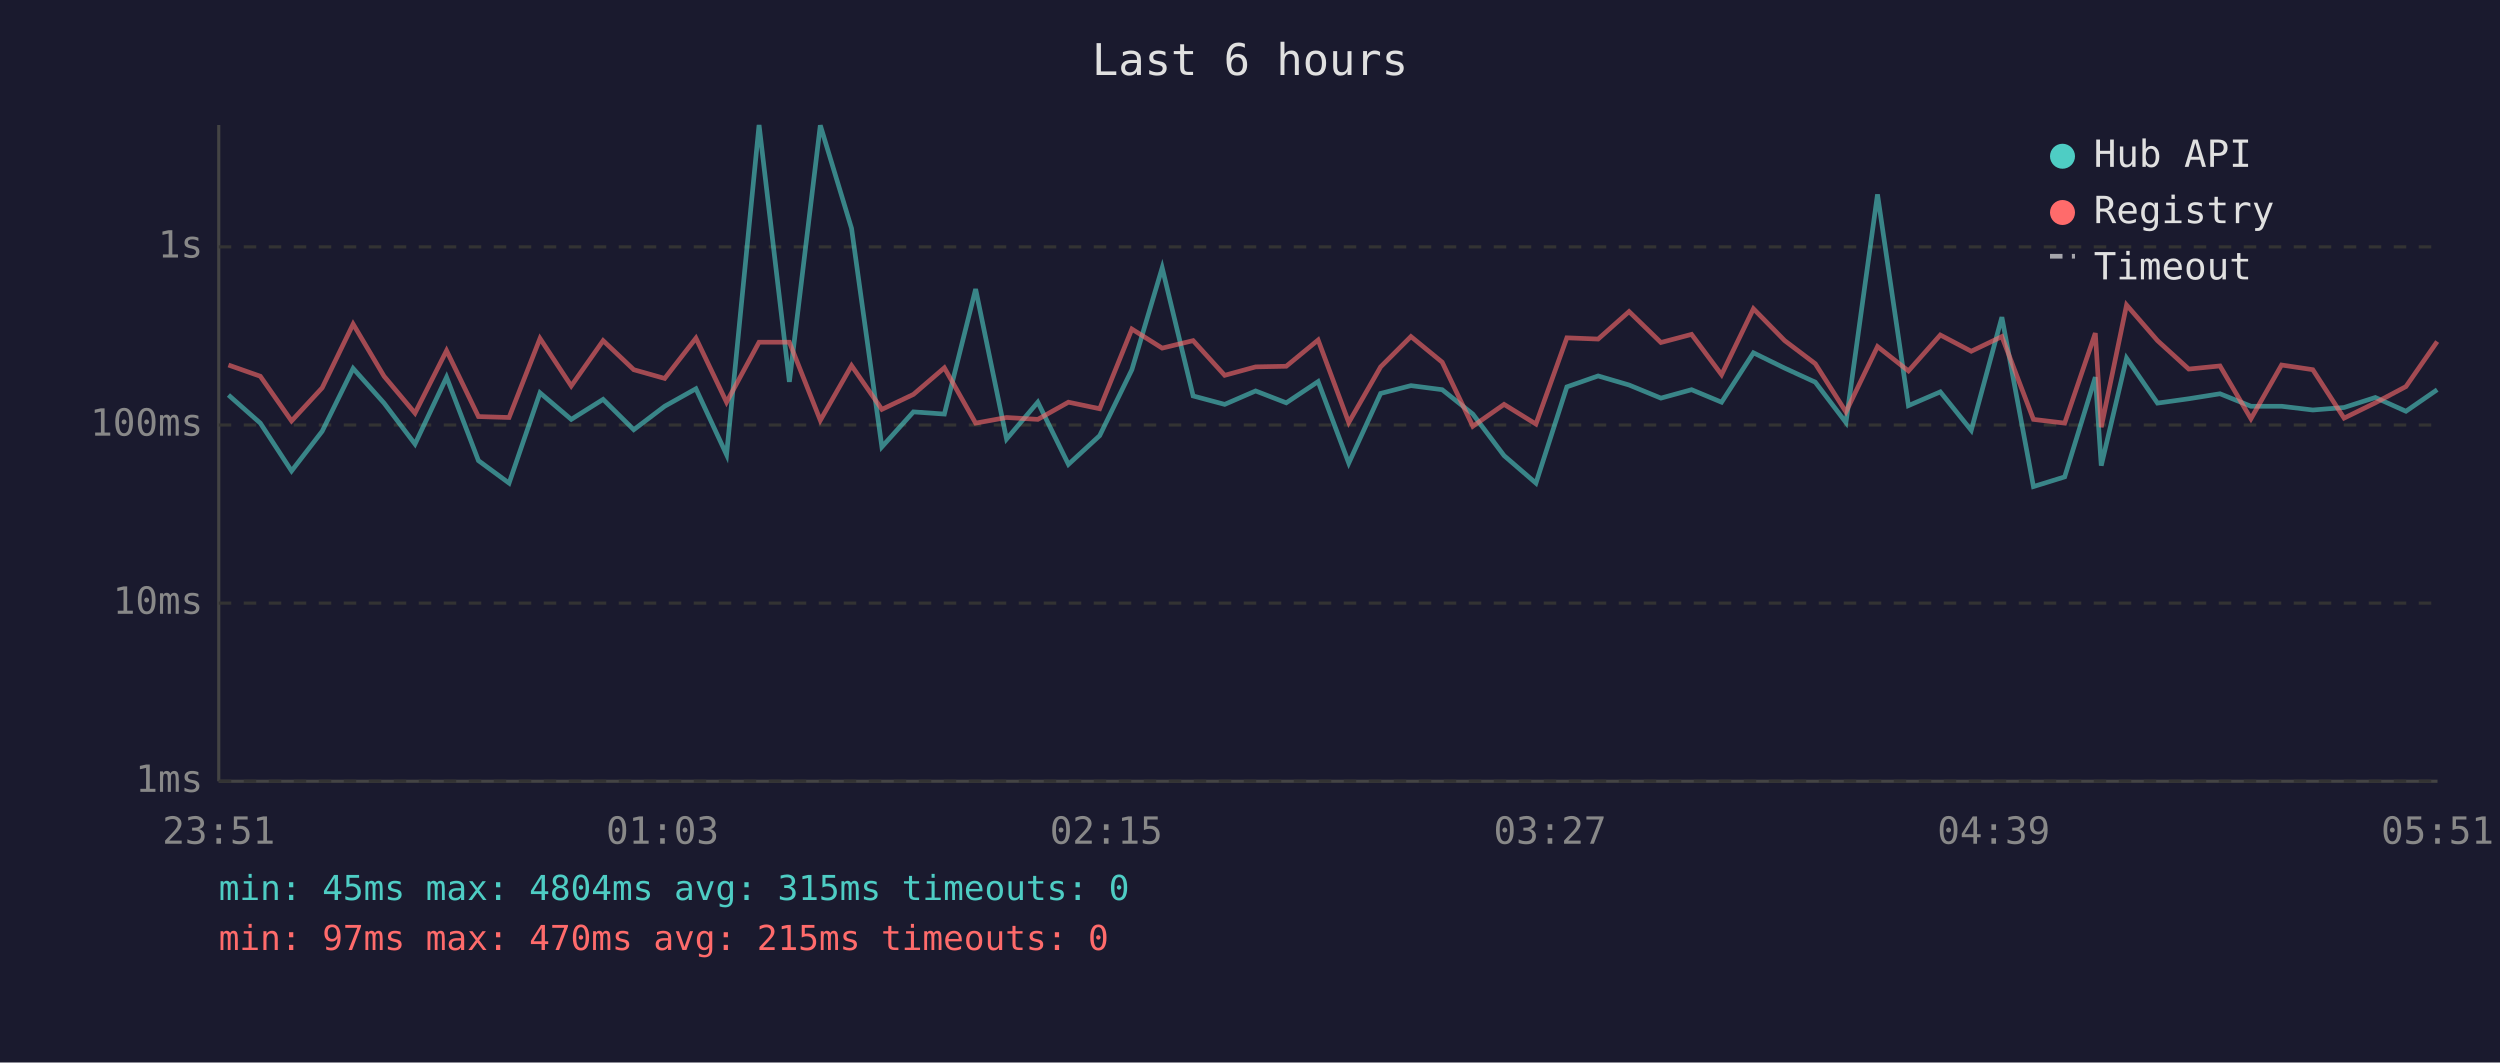
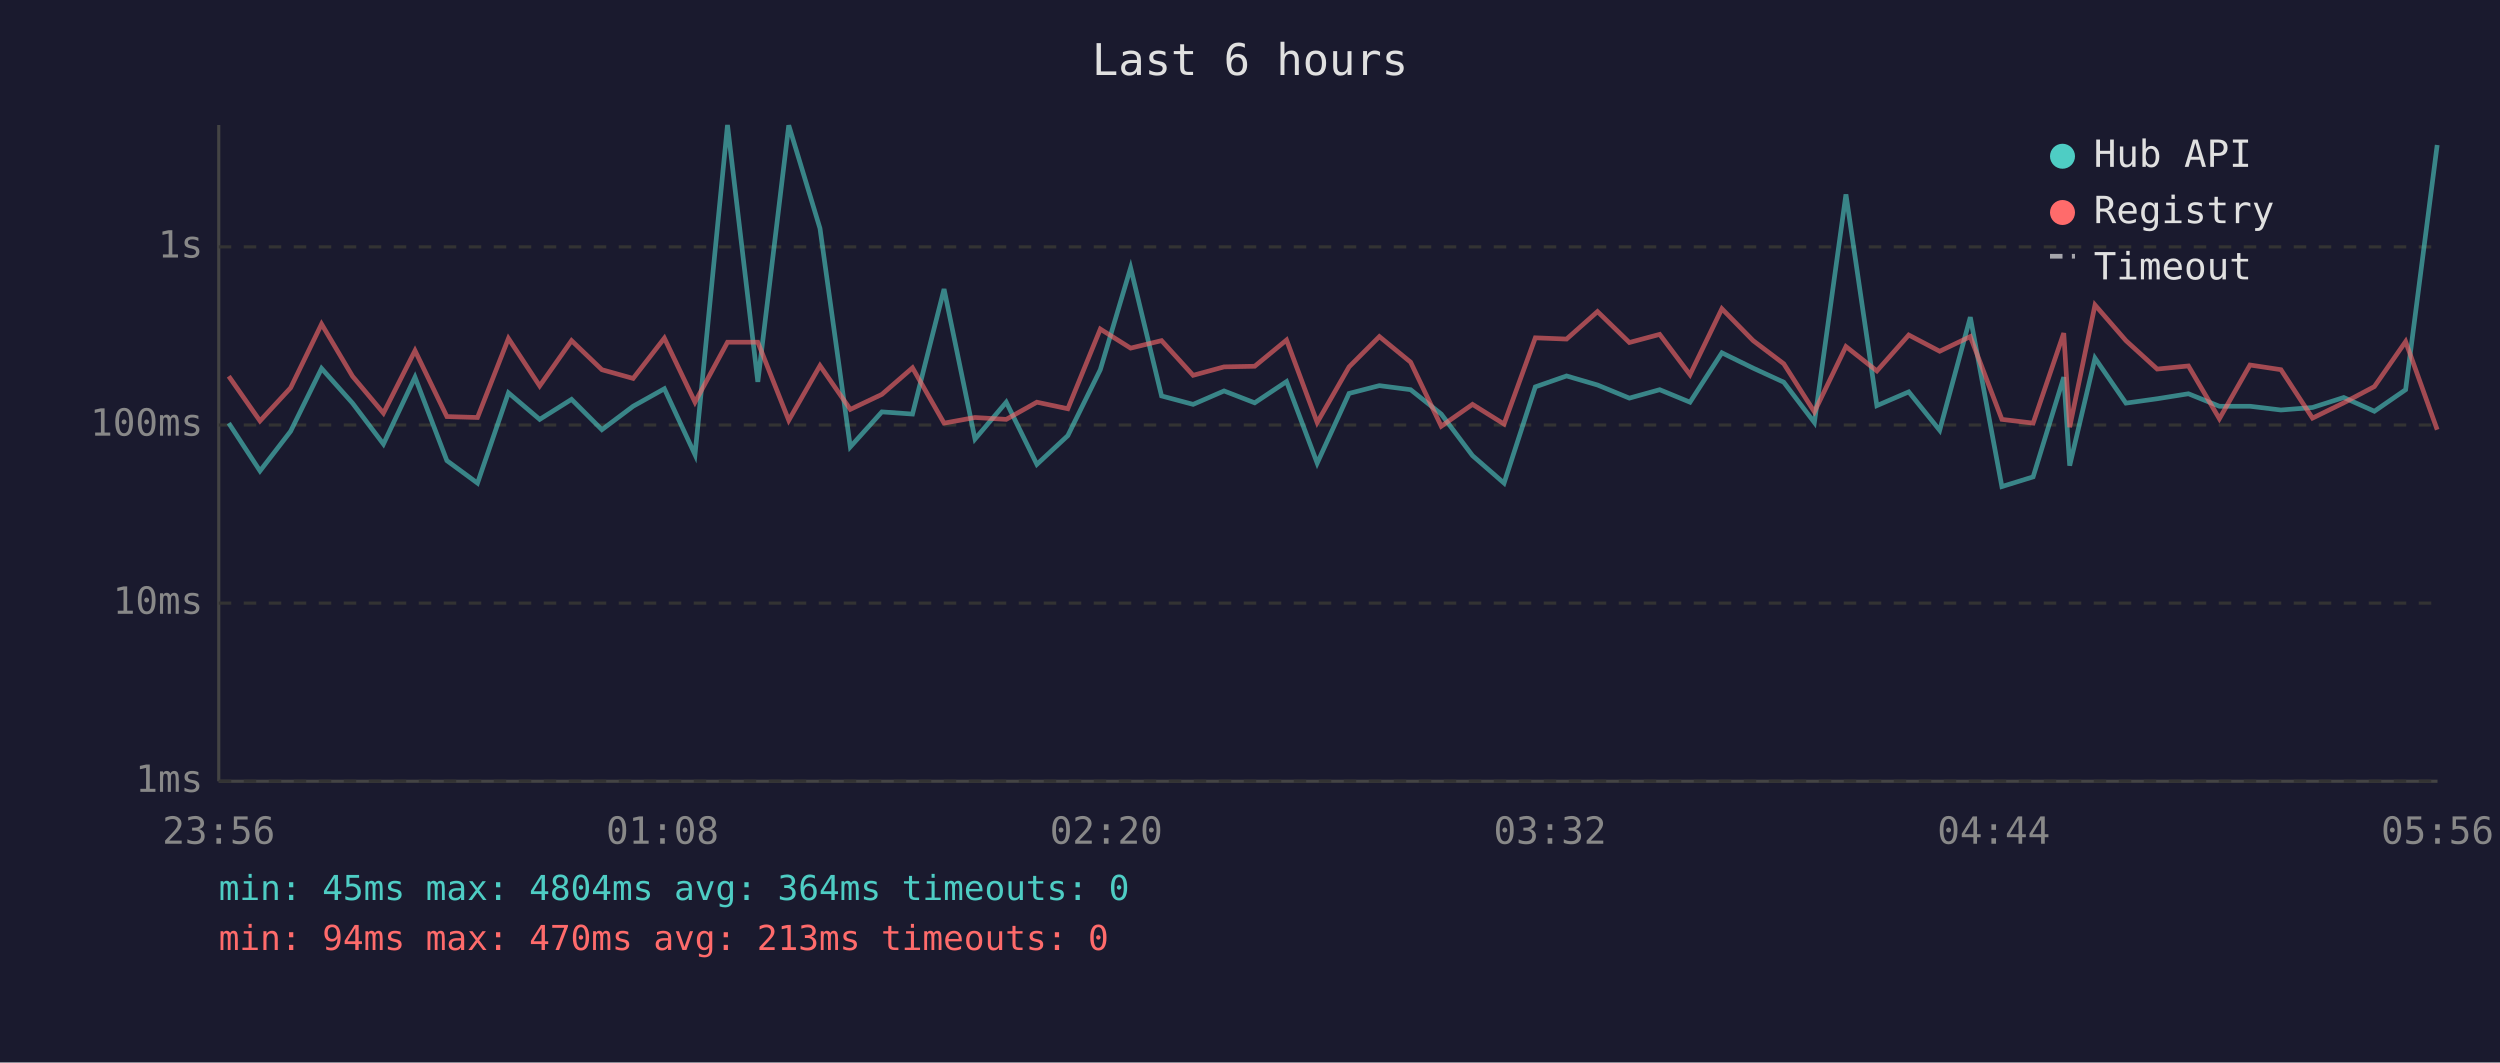
<svg xmlns="http://www.w3.org/2000/svg" viewBox="0 0 800 340" font-family="monospace" font-size="12">
  <rect width="800" height="340" fill="#1a1a2e" />
  <text x="400" y="24" fill="#e0e0e0" font-size="14" text-anchor="middle">Last 6 hours</text>
  <line x1="70" y1="40" x2="70" y2="250" stroke="#444" stroke-width="1" />
  <line x1="70" y1="250" x2="780" y2="250" stroke="#444" stroke-width="1" />
  <line x1="70" y1="250" x2="780" y2="250" stroke="#333" stroke-width="1" stroke-dasharray="4" />
  <text x="65" y="250" fill="#888" text-anchor="end" dominant-baseline="middle">1ms</text>
  <line x1="70" y1="193" x2="780" y2="193" stroke="#333" stroke-width="1" stroke-dasharray="4" />
  <text x="65" y="193" fill="#888" text-anchor="end" dominant-baseline="middle">10ms</text>
  <line x1="70" y1="136" x2="780" y2="136" stroke="#333" stroke-width="1" stroke-dasharray="4" />
  <text x="65" y="136" fill="#888" text-anchor="end" dominant-baseline="middle">100ms</text>
  <line x1="70" y1="79" x2="780" y2="79" stroke="#333" stroke-width="1" stroke-dasharray="4" />
  <text x="65" y="79" fill="#888" text-anchor="end" dominant-baseline="middle">1s</text>
-   <text x="70" y="270" fill="#888" text-anchor="middle">23:51</text>
-   <text x="212" y="270" fill="#888" text-anchor="middle">01:03</text>
-   <text x="354" y="270" fill="#888" text-anchor="middle">02:15</text>
-   <text x="496" y="270" fill="#888" text-anchor="middle">03:27</text>
-   <text x="638" y="270" fill="#888" text-anchor="middle">04:39</text>
-   <text x="780" y="270" fill="#888" text-anchor="middle">05:51</text>
-   <polyline points="73.1,126.4 83.3,135.4 93.3,150.7 103.1,138.0 113.0,117.9 122.9,129.0 132.8,142.1 142.9,120.7 153.1,147.4 162.9,154.6 172.8,125.7 182.8,134.2 193.0,127.8 202.8,137.5 212.7,130.0 222.7,124.4 232.5,145.5 242.9,40.0 252.6,122.2 262.5,40.1 272.5,73.1 282.2,143.0 292.3,131.8 302.2,132.5 312.2,92.5 322.1,140.5 332.1,128.7 341.9,148.6 351.9,139.4 362.2,118.3 371.9,85.7 381.8,126.7 391.9,129.4 401.8,125.1 411.6,128.9 421.8,122.1 431.6,148.2 441.8,125.9 451.5,123.4 461.5,124.7 471.3,132.5 481.3,145.8 491.5,154.6 501.4,123.8 511.4,120.3 521.3,123.2 531.5,127.4 541.3,124.7 550.9,128.7 561.1,112.9 571.1,117.8 580.9,122.3 590.7,135.2 600.8,62.2 610.7,129.8 620.9,125.4 630.8,137.7 640.6,101.5 650.7,155.7 660.7,152.6 670.5,120.7 672.4,149.0 680.5,114.6 690.4,129.0 700.4,127.6 710.4,126.0 720.3,130.0 730.1,130.0 740.1,131.2 750.1,130.4 760.1,127.2 769.9,131.6 779.9,124.7" fill="none" stroke="#4ecdc4" stroke-width="1.5" opacity="0.6" />
-   <polyline points="73.1,116.8 83.3,120.4 93.3,134.7 103.1,124.1 113.0,103.7 122.9,120.4 132.8,132.2 142.9,112.2 153.1,133.3 162.9,133.6 172.8,108.3 182.8,123.5 193.0,109.0 202.8,118.3 212.7,121.1 222.7,108.2 232.5,128.7 242.9,109.5 252.6,109.5 262.5,134.5 272.5,117.0 282.2,131.0 292.3,126.2 302.2,117.7 312.2,135.4 322.1,133.6 332.1,134.2 341.9,128.7 351.9,130.8 362.2,105.3 371.9,111.4 381.8,109.0 391.9,120.1 401.8,117.4 411.6,117.2 421.8,108.8 431.6,135.2 441.8,117.4 451.5,107.7 461.5,115.9 471.3,136.4 481.3,129.4 491.5,135.7 501.4,108.1 511.4,108.5 521.3,99.7 531.5,109.6 541.3,107.0 550.9,119.9 561.1,98.8 571.1,109.0 580.9,116.4 590.7,131.8 600.8,110.9 610.7,118.7 620.9,107.2 630.8,112.4 640.6,107.7 650.7,134.2 660.7,135.4 670.5,106.6 672.4,136.7 680.5,97.6 690.4,109.0 700.4,118.1 710.4,117.1 720.3,134.0 730.1,116.8 740.1,118.3 750.1,133.8 760.1,128.9 769.9,123.7 779.9,109.3" fill="none" stroke="#ff6b6b" stroke-width="1.5" opacity="0.6" />
+   <text x="70" y="270" fill="#888" text-anchor="middle">23:56</text>
+   <text x="212" y="270" fill="#888" text-anchor="middle">01:08</text>
+   <text x="354" y="270" fill="#888" text-anchor="middle">02:20</text>
+   <text x="496" y="270" fill="#888" text-anchor="middle">03:32</text>
+   <text x="638" y="270" fill="#888" text-anchor="middle">04:44</text>
+   <text x="780" y="270" fill="#888" text-anchor="middle">05:56</text>
+   <polyline points="73.2,135.4 83.2,150.7 93.0,138.0 102.9,117.9 112.8,129.0 122.7,142.1 132.8,120.7 143.0,147.4 152.8,154.6 162.7,125.7 172.7,134.2 182.9,127.8 192.6,137.5 202.6,130.0 212.6,124.4 222.4,145.5 232.8,40.0 242.5,122.2 252.4,40.1 262.4,73.1 272.1,143.0 282.2,131.8 292.0,132.5 302.1,92.5 312.0,140.5 322.0,128.7 331.8,148.6 341.7,139.4 352.1,118.3 361.8,85.7 371.7,126.7 381.8,129.4 391.7,125.1 401.5,128.9 411.7,122.1 421.5,148.2 431.7,125.9 441.4,123.4 451.4,124.7 461.2,132.5 471.2,145.8 481.3,154.6 491.3,123.8 501.3,120.3 511.2,123.2 521.4,127.4 531.1,124.7 540.8,128.7 551.0,112.9 561.0,117.8 570.8,122.3 580.6,135.2 590.7,62.2 600.6,129.8 610.8,125.4 620.7,137.7 630.5,101.5 640.6,155.7 650.6,152.6 660.4,120.7 662.3,149.0 670.4,114.6 680.3,129.0 690.3,127.6 700.3,126.0 710.2,130.0 720.0,130.0 729.9,131.2 740.0,130.4 750.0,127.2 759.8,131.6 769.8,124.7 779.9,46.4" fill="none" stroke="#4ecdc4" stroke-width="1.5" opacity="0.6" />
+   <polyline points="73.2,120.4 83.2,134.7 93.0,124.1 102.9,103.7 112.8,120.4 122.7,132.2 132.8,112.2 143.0,133.3 152.8,133.6 162.7,108.3 172.7,123.5 182.9,109.0 192.6,118.3 202.6,121.1 212.6,108.2 222.4,128.7 232.8,109.5 242.5,109.5 252.4,134.5 262.4,117.0 272.1,131.0 282.2,126.2 292.0,117.7 302.1,135.4 312.0,133.6 322.0,134.2 331.8,128.7 341.7,130.8 352.1,105.3 361.8,111.4 371.7,109.0 381.8,120.1 391.7,117.4 401.5,117.2 411.7,108.8 421.5,135.2 431.7,117.4 441.4,107.7 451.4,115.9 461.2,136.4 471.2,129.4 481.3,135.7 491.3,108.1 501.3,108.5 511.2,99.7 521.4,109.6 531.1,107.0 540.8,119.9 551.0,98.8 561.0,109.0 570.8,116.4 580.6,131.8 590.7,110.9 600.6,118.7 610.8,107.2 620.7,112.4 630.5,107.7 640.6,134.2 650.6,135.4 660.4,106.6 662.3,136.7 670.4,97.6 680.3,109.0 690.3,118.1 700.3,117.1 710.2,134.0 720.0,116.8 729.9,118.3 740.0,133.8 750.0,128.9 759.8,123.7 769.8,109.3 779.9,137.5" fill="none" stroke="#ff6b6b" stroke-width="1.5" opacity="0.6" />
  <circle cx="660" cy="50" r="4" fill="#4ecdc4" />
  <text x="670" y="50" fill="#e0e0e0" dominant-baseline="middle">Hub API</text>
  <circle cx="660" cy="68" r="4" fill="#ff6b6b" />
  <text x="670" y="68" fill="#e0e0e0" dominant-baseline="middle">Registry</text>
  <line x1="656" y1="82" x2="664" y2="82" stroke="#e0e0e0" stroke-width="1.5" stroke-dasharray="4,3" opacity="0.7" />
  <text x="670" y="86" fill="#e0e0e0" dominant-baseline="middle">Timeout</text>
-   <text x="70" y="288" fill="#4ecdc4" font-size="11">min: 45ms  max: 4804ms  avg: 315ms  timeouts: 0</text>
-   <text x="70" y="304" fill="#ff6b6b" font-size="11">min: 97ms  max: 470ms  avg: 215ms  timeouts: 0</text>
+   <text x="70" y="288" fill="#4ecdc4" font-size="11">min: 45ms  max: 4804ms  avg: 364ms  timeouts: 0</text>
+   <text x="70" y="304" fill="#ff6b6b" font-size="11">min: 94ms  max: 470ms  avg: 213ms  timeouts: 0</text>
</svg>
